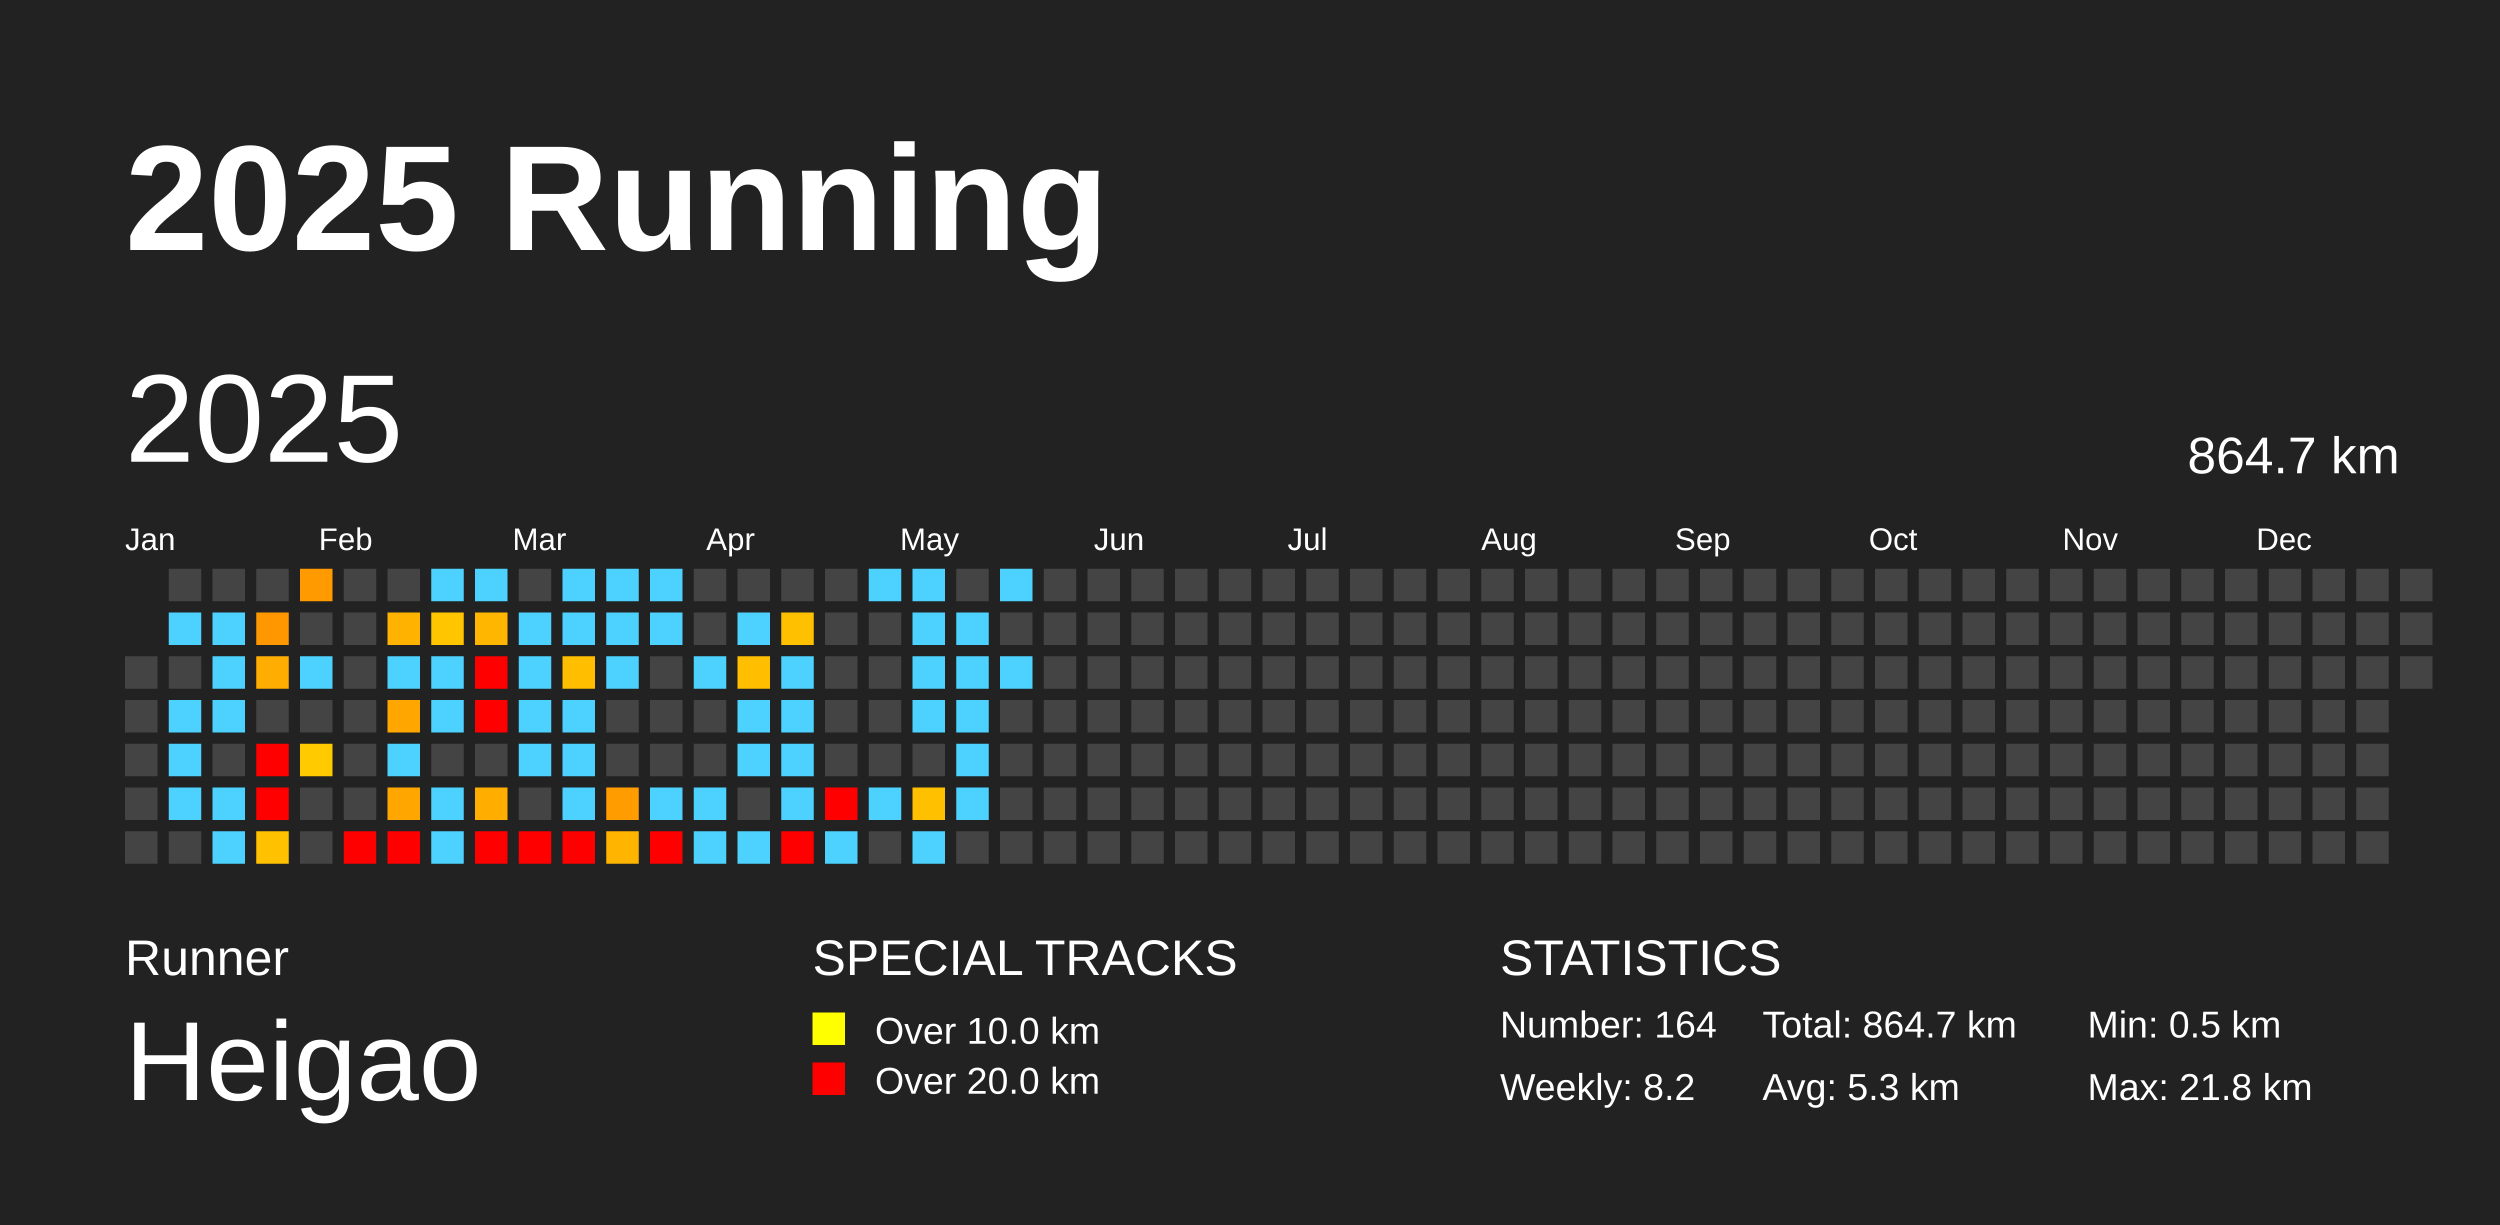
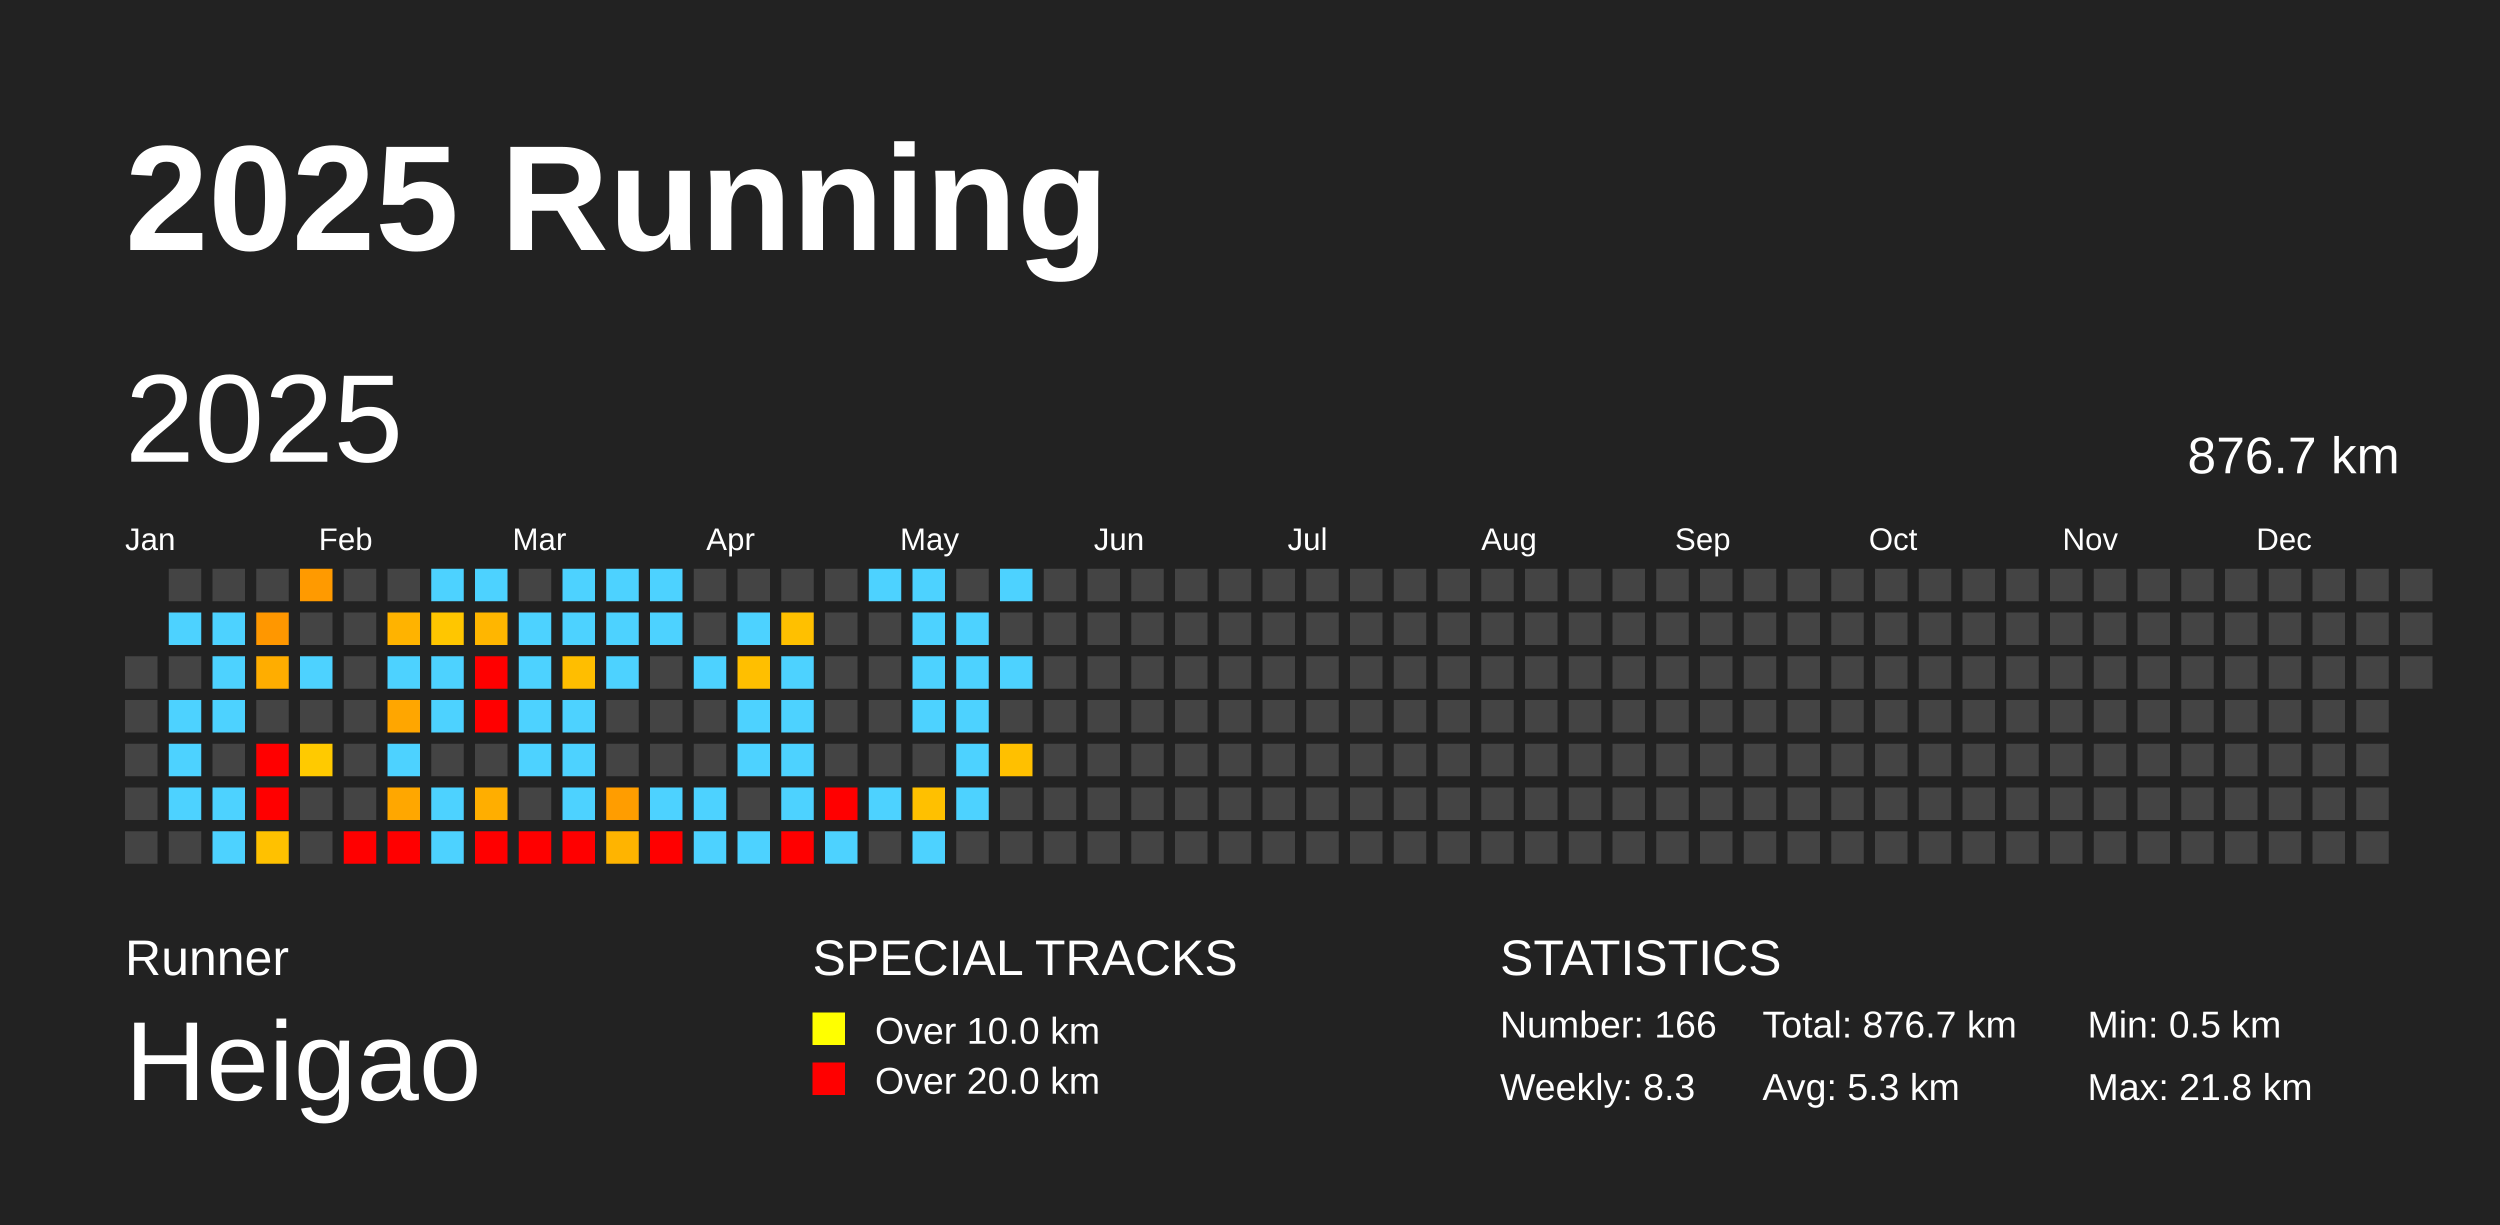
<svg xmlns="http://www.w3.org/2000/svg" baseProfile="full" height="98mm" version="1.1" viewBox="0,0,200,98" width="200mm">
  <defs />
  <rect fill="#222222" height="98" width="200" x="0" y="0" />
  <text fill="#FFFFFF" style="font-size:12px; font-family:Arial; font-weight:bold;" x="10" y="20">2025 Running</text>
  <text fill="#FFFFFF" style="font-size:4px; font-family:Arial" x="10" y="78">Runner</text>
  <text fill="#FFFFFF" style="font-size:9px; font-family:Arial" x="10" y="88">Heigao</text>
  <text fill="#FFFFFF" style="font-size:4px; font-family:Arial" x="65" y="78">SPECIAL TRACKS</text>
  <rect fill="yellow" height="2.6" width="2.6" x="65" y="81" />
  <text fill="#FFFFFF" style="font-size:3px; font-family:Arial" x="70" y="83.5">Over 10.0 km</text>
  <rect fill="red" height="2.6" width="2.6" x="65" y="85" />
  <text fill="#FFFFFF" style="font-size:3px; font-family:Arial" x="70" y="87.5">Over 20.0 km</text>
  <text fill="#FFFFFF" style="font-size:4px; font-family:Arial" x="120" y="78">STATISTICS</text>
-   <text fill="#FFFFFF" style="font-size:3px; font-family:Arial" x="120" y="83">Number: 164</text>
-   <text fill="#FFFFFF" style="font-size:3px; font-family:Arial" x="120" y="88">Weekly: 8.2</text>
-   <text fill="#FFFFFF" style="font-size:3px; font-family:Arial" x="141" y="83">Total: 864.7 km</text>
+   <text fill="#FFFFFF" style="font-size:3px; font-family:Arial" x="120" y="83">Number: 166</text>
+   <text fill="#FFFFFF" style="font-size:3px; font-family:Arial" x="120" y="88">Weekly: 8.3</text>
+   <text fill="#FFFFFF" style="font-size:3px; font-family:Arial" x="141" y="83">Total: 876.7 km</text>
  <text fill="#FFFFFF" style="font-size:3px; font-family:Arial" x="141" y="88">Avg: 5.3 km</text>
  <text fill="#FFFFFF" style="font-size:3px; font-family:Arial" x="167" y="83">Min: 0.5 km</text>
  <text fill="#FFFFFF" style="font-size:3px; font-family:Arial" x="167" y="88">Max: 21.8 km</text>
  <text dominant-baseline="hanging" fill="#FFFFFF" style="font-size:10.0px; font-family:Arial;" x="10" y="30">2025</text>
-   <text dominant-baseline="hanging" fill="#FFFFFF" style="font-size:4.125px; font-family:Arial;" x="175" y="35">864.7 km</text>
+   <text dominant-baseline="hanging" fill="#FFFFFF" style="font-size:4.125px; font-family:Arial;" x="175" y="35">876.7 km</text>
  <text fill="#FFFFFF" style="font-size:2.5px; font-family:Arial" x="10.0" y="44">Jan</text>
  <text fill="#FFFFFF" style="font-size:2.5px; font-family:Arial" x="25.5" y="44">Feb</text>
  <text fill="#FFFFFF" style="font-size:2.5px; font-family:Arial" x="41.0" y="44">Mar</text>
  <text fill="#FFFFFF" style="font-size:2.5px; font-family:Arial" x="56.5" y="44">Apr</text>
  <text fill="#FFFFFF" style="font-size:2.5px; font-family:Arial" x="72.0" y="44">May</text>
  <text fill="#FFFFFF" style="font-size:2.5px; font-family:Arial" x="87.5" y="44">Jun</text>
  <text fill="#FFFFFF" style="font-size:2.5px; font-family:Arial" x="103.0" y="44">Jul</text>
  <text fill="#FFFFFF" style="font-size:2.5px; font-family:Arial" x="118.5" y="44">Aug</text>
  <text fill="#FFFFFF" style="font-size:2.5px; font-family:Arial" x="134.0" y="44">Sep</text>
  <text fill="#FFFFFF" style="font-size:2.5px; font-family:Arial" x="149.5" y="44">Oct</text>
  <text fill="#FFFFFF" style="font-size:2.5px; font-family:Arial" x="165.0" y="44">Nov</text>
  <text fill="#FFFFFF" style="font-size:2.5px; font-family:Arial" x="180.5" y="44">Dec</text>
  <rect fill="#444444" height="2.6" width="2.6" x="10.0" y="52.5" />
  <rect fill="#444444" height="2.6" width="2.6" x="10.0" y="56.0" />
  <rect fill="#444444" height="2.6" width="2.6" x="10.0" y="59.5" />
  <rect fill="#444444" height="2.6" width="2.6" x="10.0" y="63.0" />
  <rect fill="#444444" height="2.6" width="2.6" x="10.0" y="66.5" />
  <rect fill="#444444" height="2.6" width="2.6" x="13.5" y="45.5" />
  <rect fill="#4dd2ff" height="2.6" width="2.6" x="13.5" y="49.0" />
  <rect fill="#444444" height="2.6" width="2.6" x="13.5" y="52.5" />
  <rect fill="#4dd2ff" height="2.6" width="2.6" x="13.5" y="56.0" />
  <rect fill="#4dd2ff" height="2.6" width="2.6" x="13.5" y="59.5" />
  <rect fill="#4dd2ff" height="2.6" width="2.6" x="13.5" y="63.0" />
  <rect fill="#444444" height="2.6" width="2.6" x="13.5" y="66.5" />
  <rect fill="#444444" height="2.6" width="2.6" x="17.0" y="45.5" />
  <rect fill="#4dd2ff" height="2.6" width="2.6" x="17.0" y="49.0" />
  <rect fill="#4dd2ff" height="2.6" width="2.6" x="17.0" y="52.5" />
  <rect fill="#4dd2ff" height="2.6" width="2.6" x="17.0" y="56.0" />
  <rect fill="#444444" height="2.6" width="2.6" x="17.0" y="59.5" />
  <rect fill="#4dd2ff" height="2.6" width="2.6" x="17.0" y="63.0" />
  <rect fill="#4dd2ff" height="2.6" width="2.6" x="17.0" y="66.5" />
  <rect fill="#444444" height="2.6" width="2.6" x="20.5" y="45.5" />
  <rect fill="#ff9700" height="2.6" width="2.6" x="20.5" y="49.0" />
  <rect fill="#ffad00" height="2.6" width="2.6" x="20.5" y="52.5" />
  <rect fill="#444444" height="2.6" width="2.6" x="20.5" y="56.0" />
  <rect fill="red" height="2.6" width="2.6" x="20.5" y="59.5" />
  <rect fill="red" height="2.6" width="2.6" x="20.5" y="63.0" />
  <rect fill="#ffc100" height="2.6" width="2.6" x="20.5" y="66.5" />
  <rect fill="#ff9a00" height="2.6" width="2.6" x="24.0" y="45.5" />
  <rect fill="#444444" height="2.6" width="2.6" x="24.0" y="49.0" />
  <rect fill="#4dd2ff" height="2.6" width="2.6" x="24.0" y="52.5" />
  <rect fill="#444444" height="2.6" width="2.6" x="24.0" y="56.0" />
  <rect fill="#ffca00" height="2.6" width="2.6" x="24.0" y="59.5" />
  <rect fill="#444444" height="2.6" width="2.6" x="24.0" y="63.0" />
  <rect fill="#444444" height="2.6" width="2.6" x="24.0" y="66.5" />
  <rect fill="#444444" height="2.6" width="2.6" x="27.5" y="45.5" />
  <rect fill="#444444" height="2.6" width="2.6" x="27.5" y="49.0" />
  <rect fill="#444444" height="2.6" width="2.6" x="27.5" y="52.5" />
  <rect fill="#444444" height="2.6" width="2.6" x="27.5" y="56.0" />
  <rect fill="#444444" height="2.6" width="2.6" x="27.5" y="59.5" />
  <rect fill="#444444" height="2.6" width="2.6" x="27.5" y="63.0" />
  <rect fill="red" height="2.6" width="2.6" x="27.5" y="66.5" />
  <rect fill="#444444" height="2.6" width="2.6" x="31.0" y="45.5" />
  <rect fill="#ffb300" height="2.6" width="2.6" x="31.0" y="49.0" />
  <rect fill="#4dd2ff" height="2.6" width="2.6" x="31.0" y="52.5" />
  <rect fill="#ffa600" height="2.6" width="2.6" x="31.0" y="56.0" />
  <rect fill="#4dd2ff" height="2.6" width="2.6" x="31.0" y="59.5" />
  <rect fill="#ffa700" height="2.6" width="2.6" x="31.0" y="63.0" />
  <rect fill="red" height="2.6" width="2.6" x="31.0" y="66.5" />
  <rect fill="#4dd2ff" height="2.6" width="2.6" x="34.5" y="45.5" />
  <rect fill="#ffc600" height="2.6" width="2.6" x="34.5" y="49.0" />
  <rect fill="#4dd2ff" height="2.6" width="2.6" x="34.5" y="52.5" />
  <rect fill="#4dd2ff" height="2.6" width="2.6" x="34.5" y="56.0" />
  <rect fill="#444444" height="2.6" width="2.6" x="34.5" y="59.5" />
  <rect fill="#4dd2ff" height="2.6" width="2.6" x="34.5" y="63.0" />
  <rect fill="#4dd2ff" height="2.6" width="2.6" x="34.5" y="66.5" />
  <rect fill="#4dd2ff" height="2.6" width="2.6" x="38.0" y="45.5" />
  <rect fill="#ffb600" height="2.6" width="2.6" x="38.0" y="49.0" />
  <rect fill="red" height="2.6" width="2.6" x="38.0" y="52.5" />
  <rect fill="red" height="2.6" width="2.6" x="38.0" y="56.0" />
  <rect fill="#444444" height="2.6" width="2.6" x="38.0" y="59.5" />
  <rect fill="#ffae00" height="2.6" width="2.6" x="38.0" y="63.0" />
  <rect fill="red" height="2.6" width="2.6" x="38.0" y="66.5" />
  <rect fill="#444444" height="2.6" width="2.6" x="41.5" y="45.5" />
  <rect fill="#4dd2ff" height="2.6" width="2.6" x="41.5" y="49.0" />
  <rect fill="#4dd2ff" height="2.6" width="2.6" x="41.5" y="52.5" />
  <rect fill="#4dd2ff" height="2.6" width="2.6" x="41.5" y="56.0" />
  <rect fill="#4dd2ff" height="2.6" width="2.6" x="41.5" y="59.5" />
  <rect fill="#444444" height="2.6" width="2.6" x="41.5" y="63.0" />
  <rect fill="red" height="2.6" width="2.6" x="41.5" y="66.5" />
  <rect fill="#4dd2ff" height="2.6" width="2.6" x="45.0" y="45.5" />
  <rect fill="#4dd2ff" height="2.6" width="2.6" x="45.0" y="49.0" />
  <rect fill="#ffbe00" height="2.6" width="2.6" x="45.0" y="52.5" />
  <rect fill="#4dd2ff" height="2.6" width="2.6" x="45.0" y="56.0" />
  <rect fill="#4dd2ff" height="2.6" width="2.6" x="45.0" y="59.5" />
  <rect fill="#4dd2ff" height="2.6" width="2.6" x="45.0" y="63.0" />
  <rect fill="red" height="2.6" width="2.6" x="45.0" y="66.5" />
  <rect fill="#4dd2ff" height="2.6" width="2.6" x="48.5" y="45.5" />
  <rect fill="#4dd2ff" height="2.6" width="2.6" x="48.5" y="49.0" />
  <rect fill="#4dd2ff" height="2.6" width="2.6" x="48.5" y="52.5" />
  <rect fill="#444444" height="2.6" width="2.6" x="48.5" y="56.0" />
  <rect fill="#444444" height="2.6" width="2.6" x="48.5" y="59.5" />
  <rect fill="#ff9d00" height="2.6" width="2.6" x="48.5" y="63.0" />
  <rect fill="#ffb400" height="2.6" width="2.6" x="48.5" y="66.5" />
  <rect fill="#4dd2ff" height="2.6" width="2.6" x="52.0" y="45.5" />
  <rect fill="#4dd2ff" height="2.6" width="2.6" x="52.0" y="49.0" />
  <rect fill="#444444" height="2.6" width="2.6" x="52.0" y="52.5" />
  <rect fill="#444444" height="2.6" width="2.6" x="52.0" y="56.0" />
  <rect fill="#444444" height="2.6" width="2.6" x="52.0" y="59.5" />
  <rect fill="#4dd2ff" height="2.6" width="2.6" x="52.0" y="63.0" />
  <rect fill="red" height="2.6" width="2.6" x="52.0" y="66.5" />
  <rect fill="#444444" height="2.6" width="2.6" x="55.5" y="45.5" />
  <rect fill="#444444" height="2.6" width="2.6" x="55.5" y="49.0" />
  <rect fill="#4dd2ff" height="2.6" width="2.6" x="55.5" y="52.5" />
  <rect fill="#444444" height="2.6" width="2.6" x="55.5" y="56.0" />
  <rect fill="#444444" height="2.6" width="2.6" x="55.5" y="59.5" />
  <rect fill="#4dd2ff" height="2.6" width="2.6" x="55.5" y="63.0" />
  <rect fill="#4dd2ff" height="2.6" width="2.6" x="55.5" y="66.5" />
  <rect fill="#444444" height="2.6" width="2.6" x="59.0" y="45.5" />
  <rect fill="#4dd2ff" height="2.6" width="2.6" x="59.0" y="49.0" />
  <rect fill="#ffbf00" height="2.6" width="2.6" x="59.0" y="52.5" />
  <rect fill="#4dd2ff" height="2.6" width="2.6" x="59.0" y="56.0" />
  <rect fill="#4dd2ff" height="2.6" width="2.6" x="59.0" y="59.5" />
  <rect fill="#444444" height="2.6" width="2.6" x="59.0" y="63.0" />
  <rect fill="#4dd2ff" height="2.6" width="2.6" x="59.0" y="66.5" />
  <rect fill="#444444" height="2.6" width="2.6" x="62.5" y="45.5" />
  <rect fill="#ffc000" height="2.6" width="2.6" x="62.5" y="49.0" />
  <rect fill="#4dd2ff" height="2.6" width="2.6" x="62.5" y="52.5" />
  <rect fill="#4dd2ff" height="2.6" width="2.6" x="62.5" y="56.0" />
  <rect fill="#4dd2ff" height="2.6" width="2.6" x="62.5" y="59.5" />
  <rect fill="#4dd2ff" height="2.6" width="2.6" x="62.5" y="63.0" />
  <rect fill="red" height="2.6" width="2.6" x="62.5" y="66.5" />
  <rect fill="#444444" height="2.6" width="2.6" x="66.0" y="45.5" />
  <rect fill="#444444" height="2.6" width="2.6" x="66.0" y="49.0" />
  <rect fill="#444444" height="2.6" width="2.6" x="66.0" y="52.5" />
  <rect fill="#444444" height="2.6" width="2.6" x="66.0" y="56.0" />
  <rect fill="#444444" height="2.6" width="2.6" x="66.0" y="59.5" />
  <rect fill="red" height="2.6" width="2.6" x="66.0" y="63.0" />
  <rect fill="#4dd2ff" height="2.6" width="2.6" x="66.0" y="66.5" />
  <rect fill="#4dd2ff" height="2.6" width="2.6" x="69.5" y="45.5" />
  <rect fill="#444444" height="2.6" width="2.6" x="69.5" y="49.0" />
  <rect fill="#444444" height="2.6" width="2.6" x="69.5" y="52.5" />
  <rect fill="#444444" height="2.6" width="2.6" x="69.5" y="56.0" />
  <rect fill="#444444" height="2.6" width="2.6" x="69.5" y="59.5" />
  <rect fill="#4dd2ff" height="2.6" width="2.6" x="69.5" y="63.0" />
  <rect fill="#444444" height="2.6" width="2.6" x="69.5" y="66.5" />
  <rect fill="#4dd2ff" height="2.6" width="2.6" x="73.0" y="45.5" />
  <rect fill="#4dd2ff" height="2.6" width="2.6" x="73.0" y="49.0" />
  <rect fill="#4dd2ff" height="2.6" width="2.6" x="73.0" y="52.5" />
  <rect fill="#4dd2ff" height="2.6" width="2.6" x="73.0" y="56.0" />
  <rect fill="#444444" height="2.6" width="2.6" x="73.0" y="59.5" />
  <rect fill="#ffc000" height="2.6" width="2.6" x="73.0" y="63.0" />
  <rect fill="#4dd2ff" height="2.6" width="2.6" x="73.0" y="66.5" />
  <rect fill="#444444" height="2.6" width="2.6" x="76.5" y="45.5" />
  <rect fill="#4dd2ff" height="2.6" width="2.6" x="76.5" y="49.0" />
  <rect fill="#4dd2ff" height="2.6" width="2.6" x="76.5" y="52.5" />
  <rect fill="#4dd2ff" height="2.6" width="2.6" x="76.5" y="56.0" />
  <rect fill="#4dd2ff" height="2.6" width="2.6" x="76.5" y="59.5" />
  <rect fill="#4dd2ff" height="2.6" width="2.6" x="76.5" y="63.0" />
  <rect fill="#444444" height="2.6" width="2.6" x="76.5" y="66.5" />
  <rect fill="#4dd2ff" height="2.6" width="2.6" x="80.0" y="45.5" />
  <rect fill="#444444" height="2.6" width="2.6" x="80.0" y="49.0" />
  <rect fill="#4dd2ff" height="2.6" width="2.6" x="80.0" y="52.5" />
  <rect fill="#444444" height="2.6" width="2.6" x="80.0" y="56.0" />
-   <rect fill="#444444" height="2.6" width="2.6" x="80.0" y="59.5" />
+   <rect fill="#ffc000" height="2.6" width="2.6" x="80.0" y="59.5" />
  <rect fill="#444444" height="2.6" width="2.6" x="80.0" y="63.0" />
  <rect fill="#444444" height="2.6" width="2.6" x="80.0" y="66.5" />
  <rect fill="#444444" height="2.6" width="2.6" x="83.5" y="45.5" />
  <rect fill="#444444" height="2.6" width="2.6" x="83.5" y="49.0" />
  <rect fill="#444444" height="2.6" width="2.6" x="83.5" y="52.5" />
  <rect fill="#444444" height="2.6" width="2.6" x="83.5" y="56.0" />
  <rect fill="#444444" height="2.6" width="2.6" x="83.5" y="59.5" />
  <rect fill="#444444" height="2.6" width="2.6" x="83.5" y="63.0" />
  <rect fill="#444444" height="2.6" width="2.6" x="83.5" y="66.5" />
  <rect fill="#444444" height="2.6" width="2.6" x="87.0" y="45.5" />
  <rect fill="#444444" height="2.6" width="2.6" x="87.0" y="49.0" />
  <rect fill="#444444" height="2.6" width="2.6" x="87.0" y="52.5" />
  <rect fill="#444444" height="2.6" width="2.6" x="87.0" y="56.0" />
  <rect fill="#444444" height="2.6" width="2.6" x="87.0" y="59.5" />
  <rect fill="#444444" height="2.6" width="2.6" x="87.0" y="63.0" />
  <rect fill="#444444" height="2.6" width="2.6" x="87.0" y="66.5" />
  <rect fill="#444444" height="2.6" width="2.6" x="90.5" y="45.5" />
  <rect fill="#444444" height="2.6" width="2.6" x="90.5" y="49.0" />
  <rect fill="#444444" height="2.6" width="2.6" x="90.5" y="52.5" />
  <rect fill="#444444" height="2.6" width="2.6" x="90.5" y="56.0" />
  <rect fill="#444444" height="2.6" width="2.6" x="90.5" y="59.5" />
  <rect fill="#444444" height="2.6" width="2.6" x="90.5" y="63.0" />
  <rect fill="#444444" height="2.6" width="2.6" x="90.5" y="66.5" />
  <rect fill="#444444" height="2.6" width="2.6" x="94.0" y="45.5" />
  <rect fill="#444444" height="2.6" width="2.6" x="94.0" y="49.0" />
  <rect fill="#444444" height="2.6" width="2.6" x="94.0" y="52.5" />
  <rect fill="#444444" height="2.6" width="2.6" x="94.0" y="56.0" />
  <rect fill="#444444" height="2.6" width="2.6" x="94.0" y="59.5" />
  <rect fill="#444444" height="2.6" width="2.6" x="94.0" y="63.0" />
  <rect fill="#444444" height="2.6" width="2.6" x="94.0" y="66.5" />
  <rect fill="#444444" height="2.6" width="2.6" x="97.5" y="45.5" />
  <rect fill="#444444" height="2.6" width="2.6" x="97.5" y="49.0" />
  <rect fill="#444444" height="2.6" width="2.6" x="97.5" y="52.5" />
  <rect fill="#444444" height="2.6" width="2.6" x="97.5" y="56.0" />
  <rect fill="#444444" height="2.6" width="2.6" x="97.5" y="59.5" />
  <rect fill="#444444" height="2.6" width="2.6" x="97.5" y="63.0" />
  <rect fill="#444444" height="2.6" width="2.6" x="97.5" y="66.5" />
  <rect fill="#444444" height="2.6" width="2.6" x="101.0" y="45.5" />
  <rect fill="#444444" height="2.6" width="2.6" x="101.0" y="49.0" />
  <rect fill="#444444" height="2.6" width="2.6" x="101.0" y="52.5" />
  <rect fill="#444444" height="2.6" width="2.6" x="101.0" y="56.0" />
  <rect fill="#444444" height="2.6" width="2.6" x="101.0" y="59.5" />
  <rect fill="#444444" height="2.6" width="2.6" x="101.0" y="63.0" />
  <rect fill="#444444" height="2.6" width="2.6" x="101.0" y="66.5" />
  <rect fill="#444444" height="2.6" width="2.6" x="104.5" y="45.5" />
  <rect fill="#444444" height="2.6" width="2.6" x="104.5" y="49.0" />
  <rect fill="#444444" height="2.6" width="2.6" x="104.5" y="52.5" />
  <rect fill="#444444" height="2.6" width="2.6" x="104.5" y="56.0" />
  <rect fill="#444444" height="2.6" width="2.6" x="104.5" y="59.5" />
  <rect fill="#444444" height="2.6" width="2.6" x="104.5" y="63.0" />
  <rect fill="#444444" height="2.6" width="2.6" x="104.5" y="66.5" />
  <rect fill="#444444" height="2.6" width="2.6" x="108.0" y="45.5" />
  <rect fill="#444444" height="2.6" width="2.6" x="108.0" y="49.0" />
  <rect fill="#444444" height="2.6" width="2.6" x="108.0" y="52.5" />
  <rect fill="#444444" height="2.6" width="2.6" x="108.0" y="56.0" />
  <rect fill="#444444" height="2.6" width="2.6" x="108.0" y="59.5" />
  <rect fill="#444444" height="2.6" width="2.6" x="108.0" y="63.0" />
  <rect fill="#444444" height="2.6" width="2.6" x="108.0" y="66.5" />
  <rect fill="#444444" height="2.6" width="2.6" x="111.5" y="45.5" />
  <rect fill="#444444" height="2.6" width="2.6" x="111.5" y="49.0" />
  <rect fill="#444444" height="2.6" width="2.6" x="111.5" y="52.5" />
  <rect fill="#444444" height="2.6" width="2.6" x="111.5" y="56.0" />
  <rect fill="#444444" height="2.6" width="2.6" x="111.5" y="59.5" />
  <rect fill="#444444" height="2.6" width="2.6" x="111.5" y="63.0" />
  <rect fill="#444444" height="2.6" width="2.6" x="111.5" y="66.5" />
  <rect fill="#444444" height="2.6" width="2.6" x="115.0" y="45.5" />
  <rect fill="#444444" height="2.6" width="2.6" x="115.0" y="49.0" />
  <rect fill="#444444" height="2.6" width="2.6" x="115.0" y="52.5" />
  <rect fill="#444444" height="2.6" width="2.6" x="115.0" y="56.0" />
  <rect fill="#444444" height="2.6" width="2.6" x="115.0" y="59.5" />
  <rect fill="#444444" height="2.6" width="2.6" x="115.0" y="63.0" />
  <rect fill="#444444" height="2.6" width="2.6" x="115.0" y="66.5" />
  <rect fill="#444444" height="2.6" width="2.6" x="118.5" y="45.5" />
  <rect fill="#444444" height="2.6" width="2.6" x="118.5" y="49.0" />
  <rect fill="#444444" height="2.6" width="2.6" x="118.5" y="52.5" />
  <rect fill="#444444" height="2.6" width="2.6" x="118.5" y="56.0" />
  <rect fill="#444444" height="2.6" width="2.6" x="118.5" y="59.5" />
  <rect fill="#444444" height="2.6" width="2.6" x="118.5" y="63.0" />
  <rect fill="#444444" height="2.6" width="2.6" x="118.5" y="66.5" />
  <rect fill="#444444" height="2.6" width="2.6" x="122.0" y="45.5" />
  <rect fill="#444444" height="2.6" width="2.6" x="122.0" y="49.0" />
  <rect fill="#444444" height="2.6" width="2.6" x="122.0" y="52.5" />
  <rect fill="#444444" height="2.6" width="2.6" x="122.0" y="56.0" />
  <rect fill="#444444" height="2.6" width="2.6" x="122.0" y="59.5" />
  <rect fill="#444444" height="2.6" width="2.6" x="122.0" y="63.0" />
  <rect fill="#444444" height="2.6" width="2.6" x="122.0" y="66.5" />
  <rect fill="#444444" height="2.6" width="2.6" x="125.5" y="45.5" />
  <rect fill="#444444" height="2.6" width="2.6" x="125.5" y="49.0" />
  <rect fill="#444444" height="2.6" width="2.6" x="125.5" y="52.5" />
  <rect fill="#444444" height="2.6" width="2.6" x="125.5" y="56.0" />
  <rect fill="#444444" height="2.6" width="2.6" x="125.5" y="59.5" />
  <rect fill="#444444" height="2.6" width="2.6" x="125.5" y="63.0" />
  <rect fill="#444444" height="2.6" width="2.6" x="125.5" y="66.5" />
  <rect fill="#444444" height="2.6" width="2.6" x="129.0" y="45.5" />
  <rect fill="#444444" height="2.6" width="2.6" x="129.0" y="49.0" />
  <rect fill="#444444" height="2.6" width="2.6" x="129.0" y="52.5" />
  <rect fill="#444444" height="2.6" width="2.6" x="129.0" y="56.0" />
  <rect fill="#444444" height="2.6" width="2.6" x="129.0" y="59.5" />
  <rect fill="#444444" height="2.6" width="2.6" x="129.0" y="63.0" />
  <rect fill="#444444" height="2.6" width="2.6" x="129.0" y="66.5" />
  <rect fill="#444444" height="2.6" width="2.6" x="132.5" y="45.5" />
  <rect fill="#444444" height="2.6" width="2.6" x="132.5" y="49.0" />
  <rect fill="#444444" height="2.6" width="2.6" x="132.5" y="52.5" />
  <rect fill="#444444" height="2.6" width="2.6" x="132.5" y="56.0" />
  <rect fill="#444444" height="2.6" width="2.6" x="132.5" y="59.5" />
  <rect fill="#444444" height="2.6" width="2.6" x="132.5" y="63.0" />
  <rect fill="#444444" height="2.6" width="2.6" x="132.5" y="66.5" />
  <rect fill="#444444" height="2.6" width="2.6" x="136.0" y="45.5" />
  <rect fill="#444444" height="2.6" width="2.6" x="136.0" y="49.0" />
  <rect fill="#444444" height="2.6" width="2.6" x="136.0" y="52.5" />
  <rect fill="#444444" height="2.6" width="2.6" x="136.0" y="56.0" />
  <rect fill="#444444" height="2.6" width="2.6" x="136.0" y="59.5" />
  <rect fill="#444444" height="2.6" width="2.6" x="136.0" y="63.0" />
  <rect fill="#444444" height="2.6" width="2.6" x="136.0" y="66.5" />
  <rect fill="#444444" height="2.6" width="2.6" x="139.5" y="45.5" />
  <rect fill="#444444" height="2.6" width="2.6" x="139.5" y="49.0" />
  <rect fill="#444444" height="2.6" width="2.6" x="139.5" y="52.5" />
  <rect fill="#444444" height="2.6" width="2.6" x="139.5" y="56.0" />
  <rect fill="#444444" height="2.6" width="2.6" x="139.5" y="59.5" />
  <rect fill="#444444" height="2.6" width="2.6" x="139.5" y="63.0" />
  <rect fill="#444444" height="2.6" width="2.6" x="139.5" y="66.5" />
  <rect fill="#444444" height="2.6" width="2.6" x="143.0" y="45.5" />
  <rect fill="#444444" height="2.6" width="2.6" x="143.0" y="49.0" />
  <rect fill="#444444" height="2.6" width="2.6" x="143.0" y="52.5" />
  <rect fill="#444444" height="2.6" width="2.6" x="143.0" y="56.0" />
  <rect fill="#444444" height="2.6" width="2.6" x="143.0" y="59.5" />
  <rect fill="#444444" height="2.6" width="2.6" x="143.0" y="63.0" />
  <rect fill="#444444" height="2.6" width="2.6" x="143.0" y="66.5" />
  <rect fill="#444444" height="2.6" width="2.6" x="146.5" y="45.5" />
  <rect fill="#444444" height="2.6" width="2.6" x="146.5" y="49.0" />
  <rect fill="#444444" height="2.6" width="2.6" x="146.5" y="52.5" />
  <rect fill="#444444" height="2.6" width="2.6" x="146.5" y="56.0" />
  <rect fill="#444444" height="2.6" width="2.6" x="146.5" y="59.5" />
  <rect fill="#444444" height="2.6" width="2.6" x="146.5" y="63.0" />
  <rect fill="#444444" height="2.6" width="2.6" x="146.5" y="66.5" />
  <rect fill="#444444" height="2.6" width="2.6" x="150.0" y="45.5" />
  <rect fill="#444444" height="2.6" width="2.6" x="150.0" y="49.0" />
  <rect fill="#444444" height="2.6" width="2.6" x="150.0" y="52.5" />
  <rect fill="#444444" height="2.6" width="2.6" x="150.0" y="56.0" />
  <rect fill="#444444" height="2.6" width="2.6" x="150.0" y="59.5" />
  <rect fill="#444444" height="2.6" width="2.6" x="150.0" y="63.0" />
  <rect fill="#444444" height="2.6" width="2.6" x="150.0" y="66.5" />
  <rect fill="#444444" height="2.6" width="2.6" x="153.5" y="45.5" />
  <rect fill="#444444" height="2.6" width="2.6" x="153.5" y="49.0" />
  <rect fill="#444444" height="2.6" width="2.6" x="153.5" y="52.5" />
  <rect fill="#444444" height="2.6" width="2.6" x="153.5" y="56.0" />
  <rect fill="#444444" height="2.6" width="2.6" x="153.5" y="59.5" />
  <rect fill="#444444" height="2.6" width="2.6" x="153.5" y="63.0" />
  <rect fill="#444444" height="2.6" width="2.6" x="153.5" y="66.5" />
  <rect fill="#444444" height="2.6" width="2.6" x="157.0" y="45.5" />
  <rect fill="#444444" height="2.6" width="2.6" x="157.0" y="49.0" />
  <rect fill="#444444" height="2.6" width="2.6" x="157.0" y="52.5" />
  <rect fill="#444444" height="2.6" width="2.6" x="157.0" y="56.0" />
  <rect fill="#444444" height="2.6" width="2.6" x="157.0" y="59.5" />
  <rect fill="#444444" height="2.6" width="2.6" x="157.0" y="63.0" />
  <rect fill="#444444" height="2.6" width="2.6" x="157.0" y="66.5" />
  <rect fill="#444444" height="2.6" width="2.6" x="160.5" y="45.5" />
  <rect fill="#444444" height="2.6" width="2.6" x="160.5" y="49.0" />
  <rect fill="#444444" height="2.6" width="2.6" x="160.5" y="52.5" />
  <rect fill="#444444" height="2.6" width="2.6" x="160.5" y="56.0" />
  <rect fill="#444444" height="2.6" width="2.6" x="160.5" y="59.5" />
  <rect fill="#444444" height="2.6" width="2.6" x="160.5" y="63.0" />
  <rect fill="#444444" height="2.6" width="2.6" x="160.5" y="66.5" />
  <rect fill="#444444" height="2.6" width="2.6" x="164.0" y="45.5" />
  <rect fill="#444444" height="2.6" width="2.6" x="164.0" y="49.0" />
  <rect fill="#444444" height="2.6" width="2.6" x="164.0" y="52.5" />
  <rect fill="#444444" height="2.6" width="2.6" x="164.0" y="56.0" />
  <rect fill="#444444" height="2.6" width="2.6" x="164.0" y="59.5" />
  <rect fill="#444444" height="2.6" width="2.6" x="164.0" y="63.0" />
  <rect fill="#444444" height="2.6" width="2.6" x="164.0" y="66.5" />
  <rect fill="#444444" height="2.6" width="2.6" x="167.5" y="45.5" />
  <rect fill="#444444" height="2.6" width="2.6" x="167.5" y="49.0" />
  <rect fill="#444444" height="2.6" width="2.6" x="167.5" y="52.5" />
  <rect fill="#444444" height="2.6" width="2.6" x="167.5" y="56.0" />
  <rect fill="#444444" height="2.6" width="2.6" x="167.5" y="59.5" />
  <rect fill="#444444" height="2.6" width="2.6" x="167.5" y="63.0" />
  <rect fill="#444444" height="2.6" width="2.6" x="167.5" y="66.5" />
  <rect fill="#444444" height="2.6" width="2.6" x="171.0" y="45.5" />
  <rect fill="#444444" height="2.6" width="2.6" x="171.0" y="49.0" />
  <rect fill="#444444" height="2.6" width="2.6" x="171.0" y="52.5" />
  <rect fill="#444444" height="2.6" width="2.6" x="171.0" y="56.0" />
  <rect fill="#444444" height="2.6" width="2.6" x="171.0" y="59.5" />
  <rect fill="#444444" height="2.6" width="2.6" x="171.0" y="63.0" />
  <rect fill="#444444" height="2.6" width="2.6" x="171.0" y="66.5" />
  <rect fill="#444444" height="2.6" width="2.6" x="174.5" y="45.5" />
  <rect fill="#444444" height="2.6" width="2.6" x="174.5" y="49.0" />
  <rect fill="#444444" height="2.6" width="2.6" x="174.5" y="52.5" />
  <rect fill="#444444" height="2.6" width="2.6" x="174.5" y="56.0" />
  <rect fill="#444444" height="2.6" width="2.6" x="174.5" y="59.5" />
  <rect fill="#444444" height="2.6" width="2.6" x="174.5" y="63.0" />
  <rect fill="#444444" height="2.6" width="2.6" x="174.5" y="66.5" />
  <rect fill="#444444" height="2.6" width="2.6" x="178.0" y="45.5" />
  <rect fill="#444444" height="2.6" width="2.6" x="178.0" y="49.0" />
  <rect fill="#444444" height="2.6" width="2.6" x="178.0" y="52.5" />
  <rect fill="#444444" height="2.6" width="2.6" x="178.0" y="56.0" />
  <rect fill="#444444" height="2.6" width="2.6" x="178.0" y="59.5" />
  <rect fill="#444444" height="2.6" width="2.6" x="178.0" y="63.0" />
  <rect fill="#444444" height="2.6" width="2.6" x="178.0" y="66.5" />
  <rect fill="#444444" height="2.6" width="2.6" x="181.5" y="45.5" />
  <rect fill="#444444" height="2.6" width="2.6" x="181.5" y="49.0" />
  <rect fill="#444444" height="2.6" width="2.6" x="181.5" y="52.5" />
  <rect fill="#444444" height="2.6" width="2.6" x="181.5" y="56.0" />
  <rect fill="#444444" height="2.6" width="2.6" x="181.5" y="59.5" />
  <rect fill="#444444" height="2.6" width="2.6" x="181.5" y="63.0" />
  <rect fill="#444444" height="2.6" width="2.6" x="181.5" y="66.5" />
  <rect fill="#444444" height="2.6" width="2.6" x="185.0" y="45.5" />
  <rect fill="#444444" height="2.6" width="2.6" x="185.0" y="49.0" />
  <rect fill="#444444" height="2.6" width="2.6" x="185.0" y="52.5" />
  <rect fill="#444444" height="2.6" width="2.6" x="185.0" y="56.0" />
  <rect fill="#444444" height="2.6" width="2.6" x="185.0" y="59.5" />
  <rect fill="#444444" height="2.6" width="2.6" x="185.0" y="63.0" />
  <rect fill="#444444" height="2.6" width="2.6" x="185.0" y="66.5" />
  <rect fill="#444444" height="2.6" width="2.6" x="188.5" y="45.5" />
  <rect fill="#444444" height="2.6" width="2.6" x="188.5" y="49.0" />
  <rect fill="#444444" height="2.6" width="2.6" x="188.5" y="52.5" />
  <rect fill="#444444" height="2.6" width="2.6" x="188.5" y="56.0" />
  <rect fill="#444444" height="2.6" width="2.6" x="188.5" y="59.5" />
  <rect fill="#444444" height="2.6" width="2.6" x="188.5" y="63.0" />
  <rect fill="#444444" height="2.6" width="2.6" x="188.5" y="66.5" />
  <rect fill="#444444" height="2.6" width="2.6" x="192.0" y="45.5" />
  <rect fill="#444444" height="2.6" width="2.6" x="192.0" y="49.0" />
  <rect fill="#444444" height="2.6" width="2.6" x="192.0" y="52.5" />
</svg>
